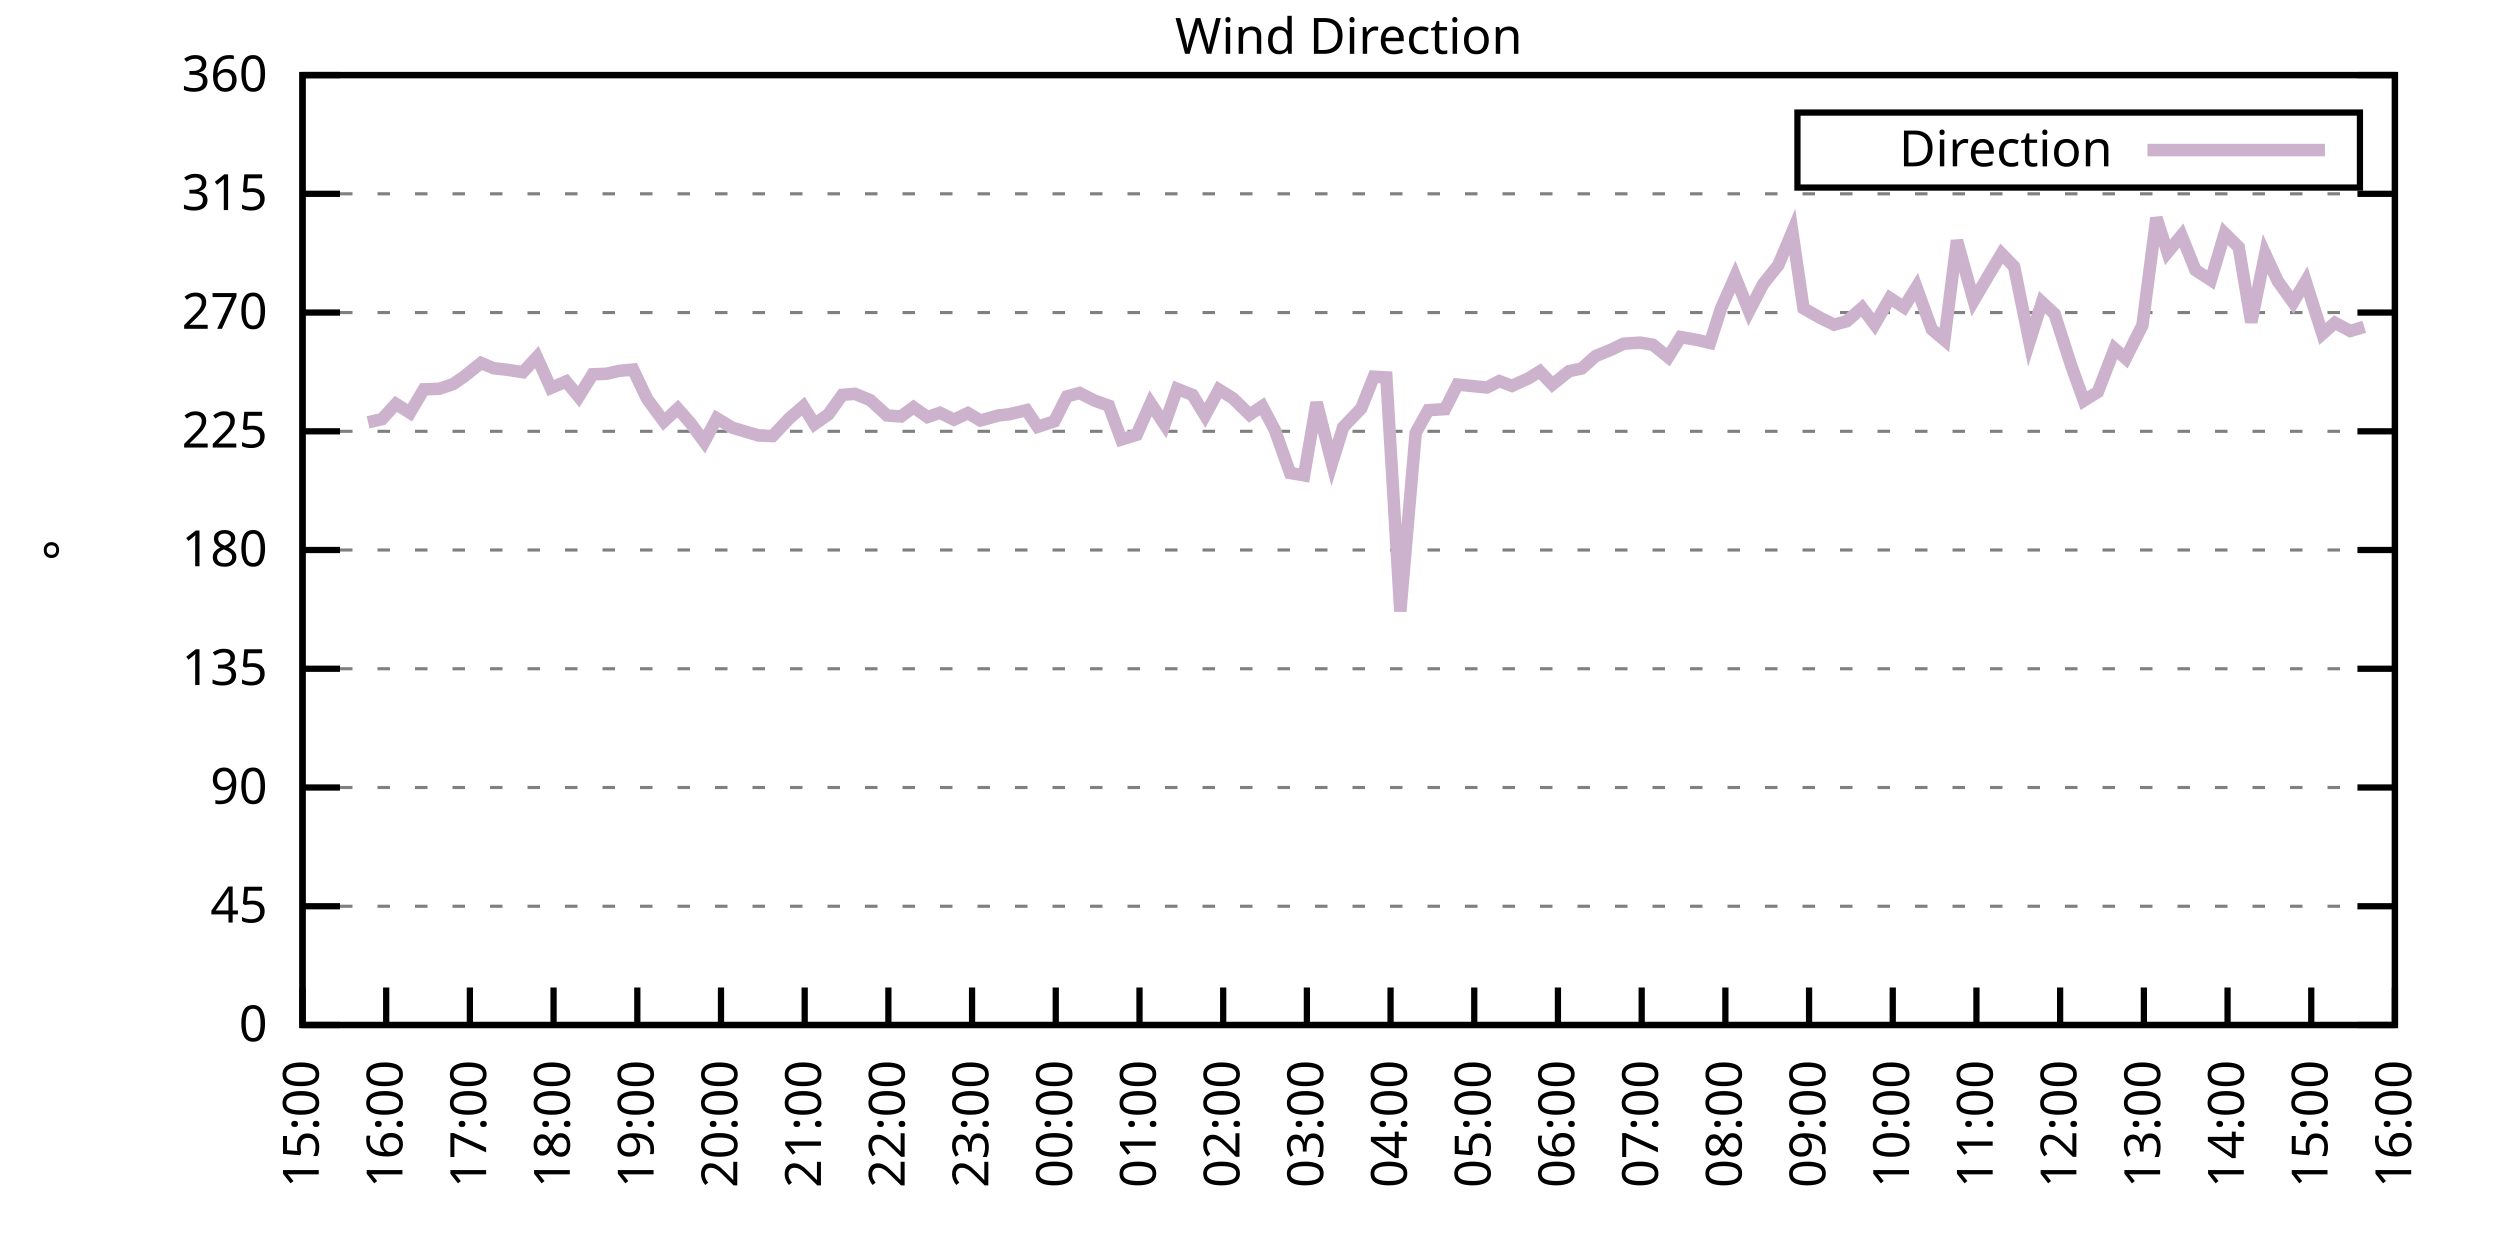
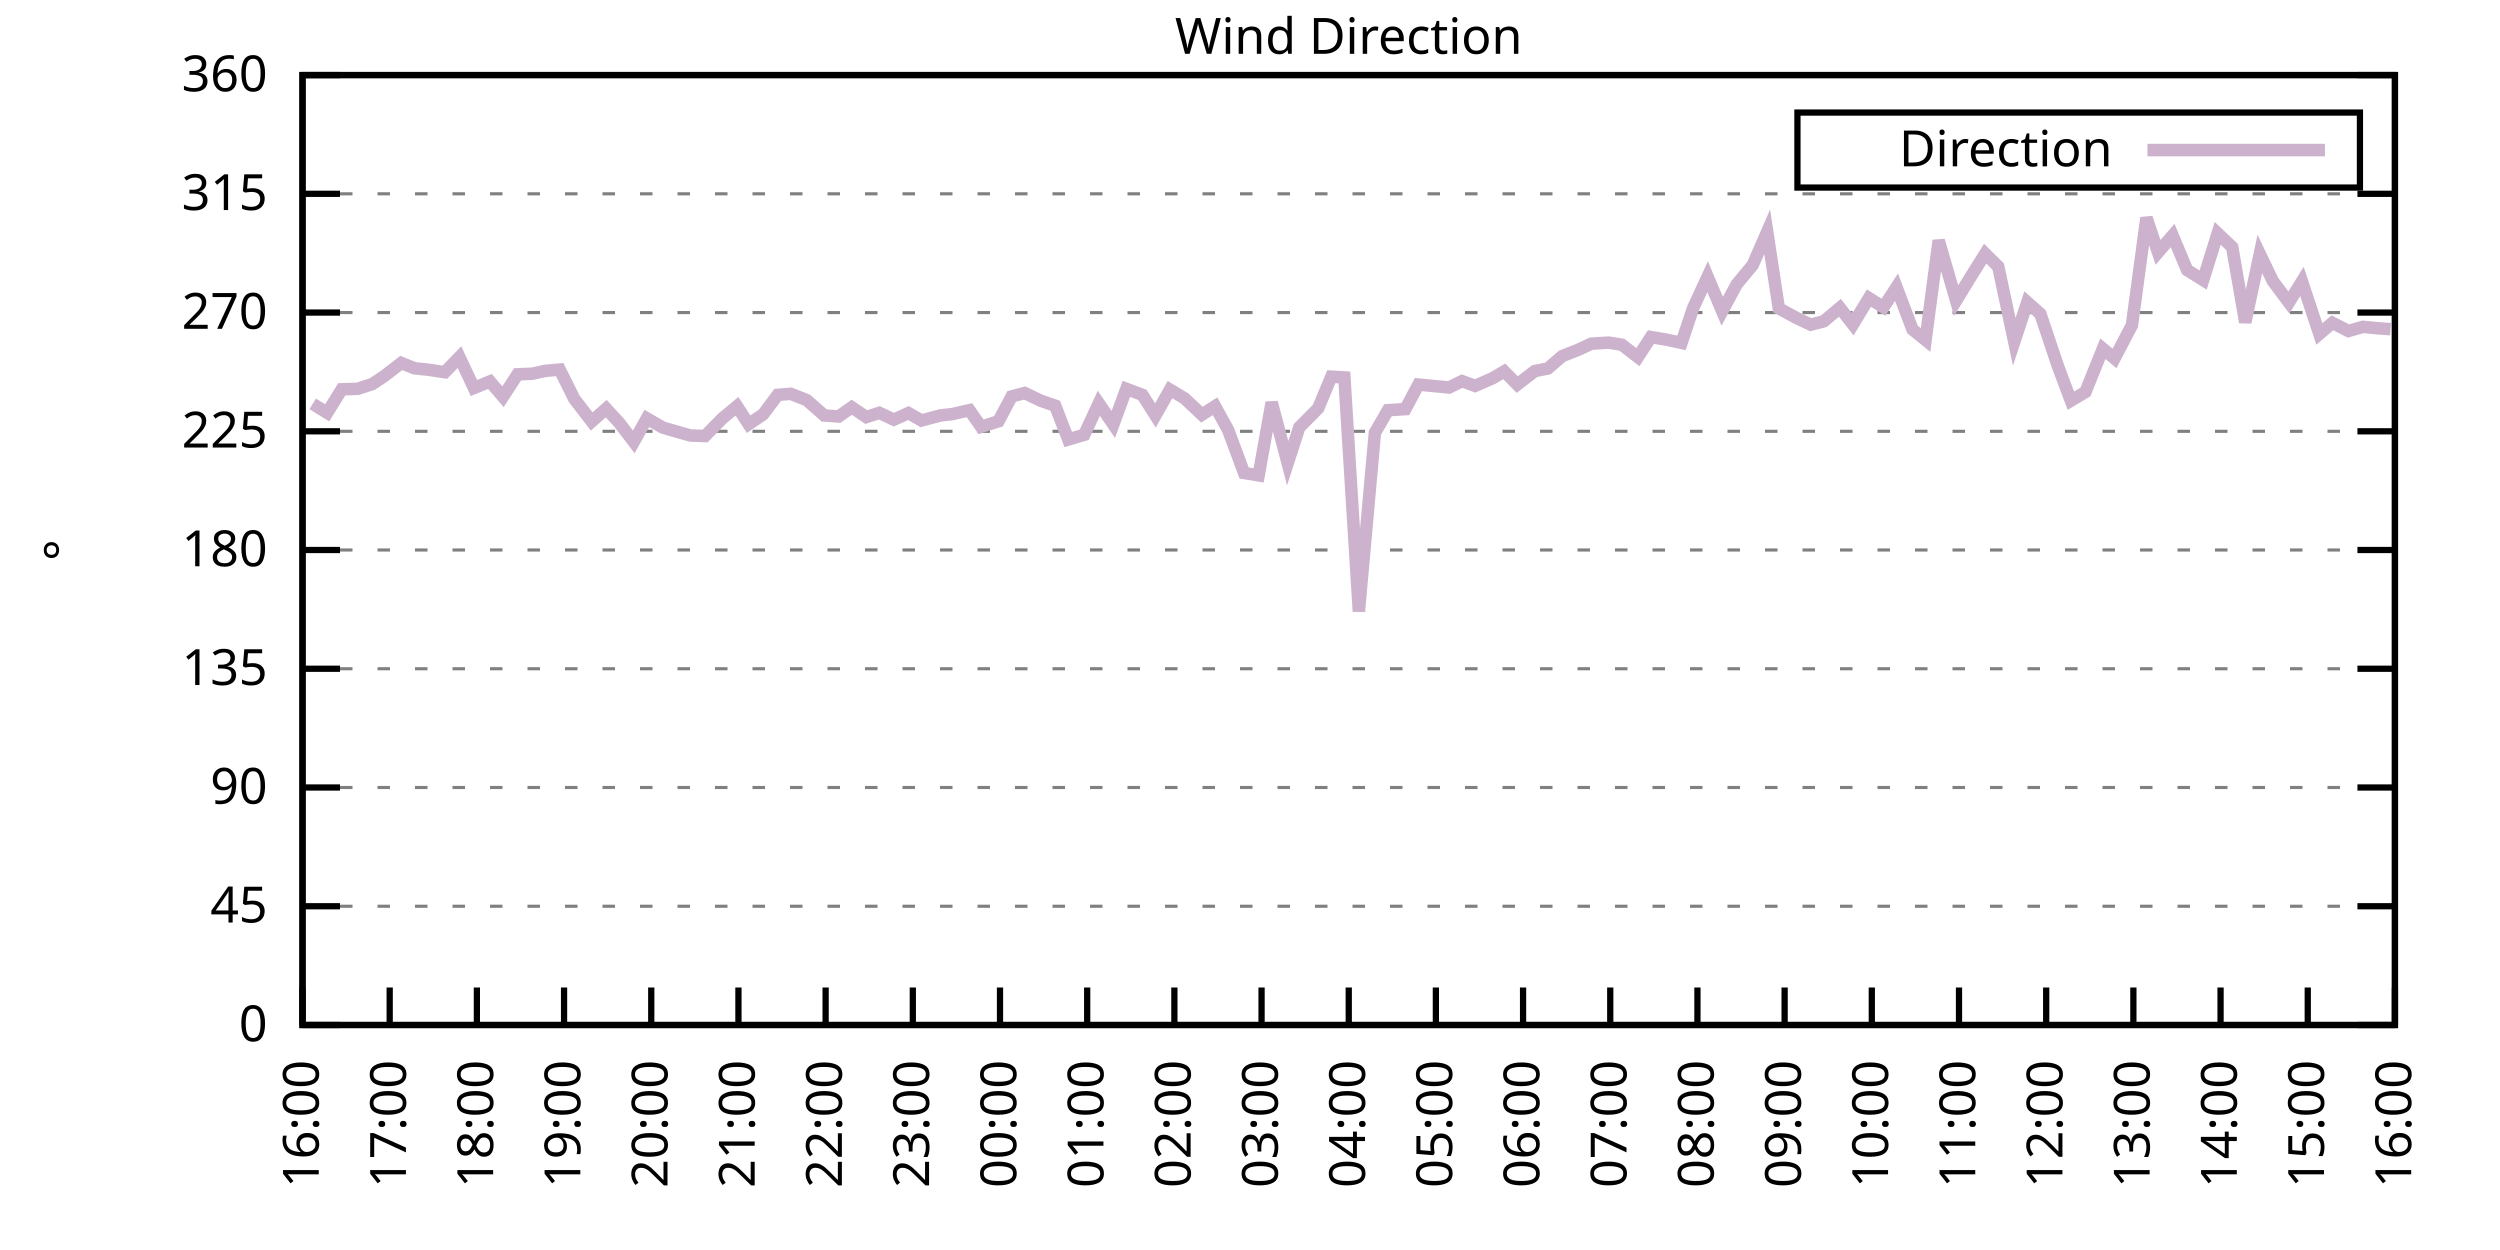
<svg xmlns="http://www.w3.org/2000/svg" xmlns:xlink="http://www.w3.org/1999/xlink" width="400" height="200" viewBox="0 0 400 200">
  <g id="gnuplot_canvas">
    <rect x="0" y="0" width="400" height="200" fill="none" />
    <defs>
      <circle id="gpDot" r="0.5" stroke-width="0.5" stroke="currentColor" />
      <path id="gpPt0" stroke-width="0.333" stroke="currentColor" d="M-1,0 h2 M0,-1 v2" />
      <path id="gpPt1" stroke-width="0.333" stroke="currentColor" d="M-1,-1 L1,1 M1,-1 L-1,1" />
      <path id="gpPt2" stroke-width="0.333" stroke="currentColor" d="M-1,0 L1,0 M0,-1 L0,1 M-1,-1 L1,1 M-1,1 L1,-1" />
      <rect id="gpPt3" stroke-width="0.333" stroke="currentColor" x="-1" y="-1" width="2" height="2" />
      <rect id="gpPt4" stroke-width="0.333" stroke="currentColor" fill="currentColor" x="-1" y="-1" width="2" height="2" />
      <circle id="gpPt5" stroke-width="0.333" stroke="currentColor" cx="0" cy="0" r="1" />
      <use xlink:href="#gpPt5" id="gpPt6" fill="currentColor" stroke="none" />
      <path id="gpPt7" stroke-width="0.333" stroke="currentColor" d="M0,-1.33 L-1.33,0.67 L1.33,0.67 z" />
      <use xlink:href="#gpPt7" id="gpPt8" fill="currentColor" stroke="none" />
      <use xlink:href="#gpPt7" id="gpPt9" stroke="currentColor" transform="rotate(180)" />
      <use xlink:href="#gpPt9" id="gpPt10" fill="currentColor" stroke="none" />
      <use xlink:href="#gpPt3" id="gpPt11" stroke="currentColor" transform="rotate(45)" />
      <use xlink:href="#gpPt11" id="gpPt12" fill="currentColor" stroke="none" />
      <path id="gpPt13" stroke-width="0.333" stroke="currentColor" d="M0,1.330 L1.265,0.411 L0.782,-1.067 L-0.782,-1.076 L-1.265,0.411 z" />
      <use xlink:href="#gpPt13" id="gpPt14" fill="currentColor" stroke="none" />
      <filter id="textbox" filterUnits="objectBoundingBox" x="0" y="0" height="1" width="1">
        <feFlood flood-color="white" flood-opacity="1" result="bgnd" />
        <feComposite in="SourceGraphic" in2="bgnd" operator="atop" />
      </filter>
      <filter id="greybox" filterUnits="objectBoundingBox" x="0" y="0" height="1" width="1">
        <feFlood flood-color="lightgrey" flood-opacity="1" result="grey" />
        <feComposite in="SourceGraphic" in2="grey" operator="atop" />
      </filter>
    </defs>
    <g fill="none" color="white" stroke="currentColor" stroke-width="1.00" stroke-linecap="butt" stroke-linejoin="miter">
</g>
    <g fill="none" color="black" stroke="currentColor" stroke-width="1.00" stroke-linecap="butt" stroke-linejoin="miter">
      <g stroke="none" shape-rendering="crispEdges">
        <polygon fill="rgb(255, 255, 255)" points="48.40,164.00 383.18,164.00 383.18,12.02 48.40,12.02 " />
      </g>
    </g>
    <g fill="none" color="black" stroke="currentColor" stroke-width="1.00" stroke-linecap="butt" stroke-linejoin="miter">
</g>
    <g fill="none" color="black" stroke="black" stroke-width="0.50" stroke-linecap="butt" stroke-linejoin="miter">
</g>
    <g fill="none" color="gray" stroke="currentColor" stroke-width="0.50" stroke-linecap="butt" stroke-linejoin="miter">
      <path stroke="gray" stroke-dasharray="2,4" class="gridline" d="M48.40,164.00 L383.19,164.00  " />
    </g>
    <g fill="none" color="gray" stroke="gray" stroke-width="1.00" stroke-linecap="butt" stroke-linejoin="miter">
</g>
    <g fill="none" color="black" stroke="currentColor" stroke-width="1.00" stroke-linecap="butt" stroke-linejoin="miter">
      <path stroke="black" d="M48.40,164.00 L54.40,164.00 M383.19,164.00 L377.19,164.00  " />
      <g transform="translate(42.80,166.60)" stroke="none" fill="black" font-family="Sans" font-size="8.00" text-anchor="end">
        <text>
          <tspan font-family="Sans"> 0</tspan>
        </text>
      </g>
    </g>
    <g fill="none" color="black" stroke="currentColor" stroke-width="1.00" stroke-linecap="butt" stroke-linejoin="miter">
</g>
    <g fill="none" color="black" stroke="black" stroke-width="0.50" stroke-linecap="butt" stroke-linejoin="miter">
</g>
    <g fill="none" color="gray" stroke="currentColor" stroke-width="0.50" stroke-linecap="butt" stroke-linejoin="miter">
      <path stroke="gray" stroke-dasharray="2,4" class="gridline" d="M48.40,145.00 L383.19,145.00  " />
    </g>
    <g fill="none" color="gray" stroke="gray" stroke-width="1.00" stroke-linecap="butt" stroke-linejoin="miter">
</g>
    <g fill="none" color="black" stroke="currentColor" stroke-width="1.00" stroke-linecap="butt" stroke-linejoin="miter">
      <path stroke="black" d="M48.40,145.00 L54.40,145.00 M383.19,145.00 L377.19,145.00  " />
      <g transform="translate(42.80,147.60)" stroke="none" fill="black" font-family="Sans" font-size="8.00" text-anchor="end">
        <text>
          <tspan font-family="Sans"> 45</tspan>
        </text>
      </g>
    </g>
    <g fill="none" color="black" stroke="currentColor" stroke-width="1.00" stroke-linecap="butt" stroke-linejoin="miter">
</g>
    <g fill="none" color="black" stroke="black" stroke-width="0.50" stroke-linecap="butt" stroke-linejoin="miter">
</g>
    <g fill="none" color="gray" stroke="currentColor" stroke-width="0.50" stroke-linecap="butt" stroke-linejoin="miter">
      <path stroke="gray" stroke-dasharray="2,4" class="gridline" d="M48.40,126.00 L383.19,126.00  " />
    </g>
    <g fill="none" color="gray" stroke="gray" stroke-width="1.00" stroke-linecap="butt" stroke-linejoin="miter">
</g>
    <g fill="none" color="black" stroke="currentColor" stroke-width="1.00" stroke-linecap="butt" stroke-linejoin="miter">
      <path stroke="black" d="M48.40,126.00 L54.40,126.00 M383.19,126.00 L377.19,126.00  " />
      <g transform="translate(42.80,128.60)" stroke="none" fill="black" font-family="Sans" font-size="8.00" text-anchor="end">
        <text>
          <tspan font-family="Sans"> 90</tspan>
        </text>
      </g>
    </g>
    <g fill="none" color="black" stroke="currentColor" stroke-width="1.00" stroke-linecap="butt" stroke-linejoin="miter">
</g>
    <g fill="none" color="black" stroke="black" stroke-width="0.50" stroke-linecap="butt" stroke-linejoin="miter">
</g>
    <g fill="none" color="gray" stroke="currentColor" stroke-width="0.50" stroke-linecap="butt" stroke-linejoin="miter">
      <path stroke="gray" stroke-dasharray="2,4" class="gridline" d="M48.40,107.00 L383.19,107.00  " />
    </g>
    <g fill="none" color="gray" stroke="gray" stroke-width="1.00" stroke-linecap="butt" stroke-linejoin="miter">
</g>
    <g fill="none" color="black" stroke="currentColor" stroke-width="1.00" stroke-linecap="butt" stroke-linejoin="miter">
      <path stroke="black" d="M48.40,107.00 L54.40,107.00 M383.19,107.00 L377.19,107.00  " />
      <g transform="translate(42.80,109.60)" stroke="none" fill="black" font-family="Sans" font-size="8.00" text-anchor="end">
        <text>
          <tspan font-family="Sans"> 135</tspan>
        </text>
      </g>
    </g>
    <g fill="none" color="black" stroke="currentColor" stroke-width="1.00" stroke-linecap="butt" stroke-linejoin="miter">
</g>
    <g fill="none" color="black" stroke="black" stroke-width="0.50" stroke-linecap="butt" stroke-linejoin="miter">
</g>
    <g fill="none" color="gray" stroke="currentColor" stroke-width="0.50" stroke-linecap="butt" stroke-linejoin="miter">
      <path stroke="gray" stroke-dasharray="2,4" class="gridline" d="M48.40,88.00 L383.19,88.00  " />
    </g>
    <g fill="none" color="gray" stroke="gray" stroke-width="1.00" stroke-linecap="butt" stroke-linejoin="miter">
</g>
    <g fill="none" color="black" stroke="currentColor" stroke-width="1.00" stroke-linecap="butt" stroke-linejoin="miter">
      <path stroke="black" d="M48.40,88.00 L54.40,88.00 M383.19,88.00 L377.19,88.00  " />
      <g transform="translate(42.80,90.60)" stroke="none" fill="black" font-family="Sans" font-size="8.00" text-anchor="end">
        <text>
          <tspan font-family="Sans"> 180</tspan>
        </text>
      </g>
    </g>
    <g fill="none" color="black" stroke="currentColor" stroke-width="1.00" stroke-linecap="butt" stroke-linejoin="miter">
</g>
    <g fill="none" color="black" stroke="black" stroke-width="0.50" stroke-linecap="butt" stroke-linejoin="miter">
</g>
    <g fill="none" color="gray" stroke="currentColor" stroke-width="0.50" stroke-linecap="butt" stroke-linejoin="miter">
      <path stroke="gray" stroke-dasharray="2,4" class="gridline" d="M48.40,69.01 L383.19,69.01  " />
    </g>
    <g fill="none" color="gray" stroke="gray" stroke-width="1.00" stroke-linecap="butt" stroke-linejoin="miter">
</g>
    <g fill="none" color="black" stroke="currentColor" stroke-width="1.00" stroke-linecap="butt" stroke-linejoin="miter">
      <path stroke="black" d="M48.40,69.01 L54.40,69.01 M383.19,69.01 L377.19,69.01  " />
      <g transform="translate(42.80,71.61)" stroke="none" fill="black" font-family="Sans" font-size="8.00" text-anchor="end">
        <text>
          <tspan font-family="Sans"> 225</tspan>
        </text>
      </g>
    </g>
    <g fill="none" color="black" stroke="currentColor" stroke-width="1.00" stroke-linecap="butt" stroke-linejoin="miter">
</g>
    <g fill="none" color="black" stroke="black" stroke-width="0.50" stroke-linecap="butt" stroke-linejoin="miter">
</g>
    <g fill="none" color="gray" stroke="currentColor" stroke-width="0.50" stroke-linecap="butt" stroke-linejoin="miter">
      <path stroke="gray" stroke-dasharray="2,4" class="gridline" d="M48.40,50.01 L383.19,50.01  " />
    </g>
    <g fill="none" color="gray" stroke="gray" stroke-width="1.00" stroke-linecap="butt" stroke-linejoin="miter">
</g>
    <g fill="none" color="black" stroke="currentColor" stroke-width="1.00" stroke-linecap="butt" stroke-linejoin="miter">
      <path stroke="black" d="M48.40,50.01 L54.40,50.01 M383.19,50.01 L377.19,50.01  " />
      <g transform="translate(42.80,52.61)" stroke="none" fill="black" font-family="Sans" font-size="8.00" text-anchor="end">
        <text>
          <tspan font-family="Sans"> 270</tspan>
        </text>
      </g>
    </g>
    <g fill="none" color="black" stroke="currentColor" stroke-width="1.00" stroke-linecap="butt" stroke-linejoin="miter">
</g>
    <g fill="none" color="black" stroke="black" stroke-width="0.50" stroke-linecap="butt" stroke-linejoin="miter">
</g>
    <g fill="none" color="gray" stroke="currentColor" stroke-width="0.50" stroke-linecap="butt" stroke-linejoin="miter">
      <path stroke="gray" stroke-dasharray="2,4" class="gridline" d="M48.40,31.01 L383.19,31.01  " />
    </g>
    <g fill="none" color="gray" stroke="gray" stroke-width="1.00" stroke-linecap="butt" stroke-linejoin="miter">
</g>
    <g fill="none" color="black" stroke="currentColor" stroke-width="1.00" stroke-linecap="butt" stroke-linejoin="miter">
      <path stroke="black" d="M48.40,31.01 L54.40,31.01 M383.19,31.01 L377.19,31.01  " />
      <g transform="translate(42.80,33.61)" stroke="none" fill="black" font-family="Sans" font-size="8.00" text-anchor="end">
        <text>
          <tspan font-family="Sans"> 315</tspan>
        </text>
      </g>
    </g>
    <g fill="none" color="black" stroke="currentColor" stroke-width="1.00" stroke-linecap="butt" stroke-linejoin="miter">
</g>
    <g fill="none" color="black" stroke="black" stroke-width="0.50" stroke-linecap="butt" stroke-linejoin="miter">
</g>
    <g fill="none" color="gray" stroke="currentColor" stroke-width="0.50" stroke-linecap="butt" stroke-linejoin="miter">
      <path stroke="gray" stroke-dasharray="2,4" class="gridline" d="M48.40,12.01 L383.19,12.01  " />
    </g>
    <g fill="none" color="gray" stroke="gray" stroke-width="1.00" stroke-linecap="butt" stroke-linejoin="miter">
</g>
    <g fill="none" color="black" stroke="currentColor" stroke-width="1.00" stroke-linecap="butt" stroke-linejoin="miter">
      <path stroke="black" d="M48.40,12.01 L54.40,12.01 M383.19,12.01 L377.19,12.01  " />
      <g transform="translate(42.80,14.61)" stroke="none" fill="black" font-family="Sans" font-size="8.00" text-anchor="end">
        <text>
          <tspan font-family="Sans"> 360</tspan>
        </text>
      </g>
    </g>
    <g fill="none" color="black" stroke="currentColor" stroke-width="1.00" stroke-linecap="butt" stroke-linejoin="miter">
      <path stroke="black" d="M48.40,164.00 L48.40,158.00  " />
      <g transform="translate(51.00,169.60) rotate(270.00)" stroke="none" fill="black" font-family="Sans" font-size="8.00" text-anchor="end">
        <text>
-           <tspan font-family="Sans">15:00</tspan>
-         </text>
-       </g>
-     </g>
-     <g fill="none" color="black" stroke="currentColor" stroke-width="1.00" stroke-linecap="butt" stroke-linejoin="miter">
-       <path stroke="black" d="M61.79,164.00 L61.79,158.00  " />
-       <g transform="translate(64.39,169.60) rotate(270.00)" stroke="none" fill="black" font-family="Sans" font-size="8.00" text-anchor="end">
-         <text>
          <tspan font-family="Sans">16:00</tspan>
        </text>
      </g>
    </g>
    <g fill="none" color="black" stroke="currentColor" stroke-width="1.00" stroke-linecap="butt" stroke-linejoin="miter">
-       <path stroke="black" d="M75.18,164.00 L75.18,158.00  " />
-       <g transform="translate(77.78,169.60) rotate(270.00)" stroke="none" fill="black" font-family="Sans" font-size="8.00" text-anchor="end">
+       <path stroke="black" d="M62.35,164.00 L62.35,158.00  " />
+       <g transform="translate(64.95,169.60) rotate(270.00)" stroke="none" fill="black" font-family="Sans" font-size="8.00" text-anchor="end">
        <text>
          <tspan font-family="Sans">17:00</tspan>
        </text>
      </g>
    </g>
    <g fill="none" color="black" stroke="currentColor" stroke-width="1.00" stroke-linecap="butt" stroke-linejoin="miter">
-       <path stroke="black" d="M88.57,164.00 L88.57,158.00  " />
-       <g transform="translate(91.17,169.60) rotate(270.00)" stroke="none" fill="black" font-family="Sans" font-size="8.00" text-anchor="end">
+       <path stroke="black" d="M76.30,164.00 L76.30,158.00  " />
+       <g transform="translate(78.90,169.60) rotate(270.00)" stroke="none" fill="black" font-family="Sans" font-size="8.00" text-anchor="end">
        <text>
          <tspan font-family="Sans">18:00</tspan>
        </text>
      </g>
    </g>
    <g fill="none" color="black" stroke="currentColor" stroke-width="1.00" stroke-linecap="butt" stroke-linejoin="miter">
-       <path stroke="black" d="M101.97,164.00 L101.97,158.00  " />
-       <g transform="translate(104.57,169.60) rotate(270.00)" stroke="none" fill="black" font-family="Sans" font-size="8.00" text-anchor="end">
+       <path stroke="black" d="M90.25,164.00 L90.25,158.00  " />
+       <g transform="translate(92.85,169.60) rotate(270.00)" stroke="none" fill="black" font-family="Sans" font-size="8.00" text-anchor="end">
        <text>
          <tspan font-family="Sans">19:00</tspan>
        </text>
      </g>
    </g>
    <g fill="none" color="black" stroke="currentColor" stroke-width="1.00" stroke-linecap="butt" stroke-linejoin="miter">
-       <path stroke="black" d="M115.36,164.00 L115.36,158.00  " />
-       <g transform="translate(117.96,169.60) rotate(270.00)" stroke="none" fill="black" font-family="Sans" font-size="8.00" text-anchor="end">
+       <path stroke="black" d="M104.20,164.00 L104.20,158.00  " />
+       <g transform="translate(106.80,169.60) rotate(270.00)" stroke="none" fill="black" font-family="Sans" font-size="8.00" text-anchor="end">
        <text>
          <tspan font-family="Sans">20:00</tspan>
        </text>
      </g>
    </g>
    <g fill="none" color="black" stroke="currentColor" stroke-width="1.00" stroke-linecap="butt" stroke-linejoin="miter">
-       <path stroke="black" d="M128.75,164.00 L128.75,158.00  " />
-       <g transform="translate(131.35,169.60) rotate(270.00)" stroke="none" fill="black" font-family="Sans" font-size="8.00" text-anchor="end">
+       <path stroke="black" d="M118.15,164.00 L118.15,158.00  " />
+       <g transform="translate(120.75,169.60) rotate(270.00)" stroke="none" fill="black" font-family="Sans" font-size="8.00" text-anchor="end">
        <text>
          <tspan font-family="Sans">21:00</tspan>
        </text>
      </g>
    </g>
    <g fill="none" color="black" stroke="currentColor" stroke-width="1.00" stroke-linecap="butt" stroke-linejoin="miter">
-       <path stroke="black" d="M142.14,164.00 L142.14,158.00  " />
-       <g transform="translate(144.74,169.60) rotate(270.00)" stroke="none" fill="black" font-family="Sans" font-size="8.00" text-anchor="end">
+       <path stroke="black" d="M132.10,164.00 L132.10,158.00  " />
+       <g transform="translate(134.70,169.60) rotate(270.00)" stroke="none" fill="black" font-family="Sans" font-size="8.00" text-anchor="end">
        <text>
          <tspan font-family="Sans">22:00</tspan>
        </text>
      </g>
    </g>
    <g fill="none" color="black" stroke="currentColor" stroke-width="1.00" stroke-linecap="butt" stroke-linejoin="miter">
-       <path stroke="black" d="M155.53,164.00 L155.53,158.00  " />
-       <g transform="translate(158.13,169.60) rotate(270.00)" stroke="none" fill="black" font-family="Sans" font-size="8.00" text-anchor="end">
+       <path stroke="black" d="M146.05,164.00 L146.05,158.00  " />
+       <g transform="translate(148.65,169.60) rotate(270.00)" stroke="none" fill="black" font-family="Sans" font-size="8.00" text-anchor="end">
        <text>
          <tspan font-family="Sans">23:00</tspan>
        </text>
      </g>
    </g>
    <g fill="none" color="black" stroke="currentColor" stroke-width="1.00" stroke-linecap="butt" stroke-linejoin="miter">
-       <path stroke="black" d="M168.92,164.00 L168.92,158.00  " />
-       <g transform="translate(171.52,169.60) rotate(270.00)" stroke="none" fill="black" font-family="Sans" font-size="8.00" text-anchor="end">
+       <path stroke="black" d="M160.00,164.00 L160.00,158.00  " />
+       <g transform="translate(162.60,169.60) rotate(270.00)" stroke="none" fill="black" font-family="Sans" font-size="8.00" text-anchor="end">
        <text>
          <tspan font-family="Sans">00:00</tspan>
        </text>
      </g>
    </g>
    <g fill="none" color="black" stroke="currentColor" stroke-width="1.00" stroke-linecap="butt" stroke-linejoin="miter">
-       <path stroke="black" d="M182.32,164.00 L182.32,158.00  " />
-       <g transform="translate(184.92,169.60) rotate(270.00)" stroke="none" fill="black" font-family="Sans" font-size="8.00" text-anchor="end">
+       <path stroke="black" d="M173.95,164.00 L173.95,158.00  " />
+       <g transform="translate(176.55,169.60) rotate(270.00)" stroke="none" fill="black" font-family="Sans" font-size="8.00" text-anchor="end">
        <text>
          <tspan font-family="Sans">01:00</tspan>
        </text>
      </g>
    </g>
    <g fill="none" color="black" stroke="currentColor" stroke-width="1.00" stroke-linecap="butt" stroke-linejoin="miter">
-       <path stroke="black" d="M195.71,164.00 L195.71,158.00  " />
-       <g transform="translate(198.31,169.60) rotate(270.00)" stroke="none" fill="black" font-family="Sans" font-size="8.00" text-anchor="end">
+       <path stroke="black" d="M187.90,164.00 L187.90,158.00  " />
+       <g transform="translate(190.50,169.60) rotate(270.00)" stroke="none" fill="black" font-family="Sans" font-size="8.00" text-anchor="end">
        <text>
          <tspan font-family="Sans">02:00</tspan>
        </text>
      </g>
    </g>
    <g fill="none" color="black" stroke="currentColor" stroke-width="1.00" stroke-linecap="butt" stroke-linejoin="miter">
-       <path stroke="black" d="M209.10,164.00 L209.10,158.00  " />
-       <g transform="translate(211.70,169.60) rotate(270.00)" stroke="none" fill="black" font-family="Sans" font-size="8.00" text-anchor="end">
+       <path stroke="black" d="M201.85,164.00 L201.85,158.00  " />
+       <g transform="translate(204.45,169.60) rotate(270.00)" stroke="none" fill="black" font-family="Sans" font-size="8.00" text-anchor="end">
        <text>
          <tspan font-family="Sans">03:00</tspan>
        </text>
      </g>
    </g>
    <g fill="none" color="black" stroke="currentColor" stroke-width="1.00" stroke-linecap="butt" stroke-linejoin="miter">
-       <path stroke="black" d="M222.49,164.00 L222.49,158.00  " />
-       <g transform="translate(225.09,169.60) rotate(270.00)" stroke="none" fill="black" font-family="Sans" font-size="8.00" text-anchor="end">
+       <path stroke="black" d="M215.80,164.00 L215.80,158.00  " />
+       <g transform="translate(218.40,169.60) rotate(270.00)" stroke="none" fill="black" font-family="Sans" font-size="8.00" text-anchor="end">
        <text>
          <tspan font-family="Sans">04:00</tspan>
        </text>
      </g>
    </g>
    <g fill="none" color="black" stroke="currentColor" stroke-width="1.00" stroke-linecap="butt" stroke-linejoin="miter">
-       <path stroke="black" d="M235.88,164.00 L235.88,158.00  " />
-       <g transform="translate(238.48,169.60) rotate(270.00)" stroke="none" fill="black" font-family="Sans" font-size="8.00" text-anchor="end">
+       <path stroke="black" d="M229.74,164.00 L229.74,158.00  " />
+       <g transform="translate(232.34,169.60) rotate(270.00)" stroke="none" fill="black" font-family="Sans" font-size="8.00" text-anchor="end">
        <text>
          <tspan font-family="Sans">05:00</tspan>
        </text>
      </g>
    </g>
    <g fill="none" color="black" stroke="currentColor" stroke-width="1.00" stroke-linecap="butt" stroke-linejoin="miter">
-       <path stroke="black" d="M249.27,164.00 L249.27,158.00  " />
-       <g transform="translate(251.87,169.60) rotate(270.00)" stroke="none" fill="black" font-family="Sans" font-size="8.00" text-anchor="end">
+       <path stroke="black" d="M243.69,164.00 L243.69,158.00  " />
+       <g transform="translate(246.29,169.60) rotate(270.00)" stroke="none" fill="black" font-family="Sans" font-size="8.00" text-anchor="end">
        <text>
          <tspan font-family="Sans">06:00</tspan>
        </text>
      </g>
    </g>
    <g fill="none" color="black" stroke="currentColor" stroke-width="1.00" stroke-linecap="butt" stroke-linejoin="miter">
-       <path stroke="black" d="M262.67,164.00 L262.67,158.00  " />
-       <g transform="translate(265.27,169.60) rotate(270.00)" stroke="none" fill="black" font-family="Sans" font-size="8.00" text-anchor="end">
+       <path stroke="black" d="M257.64,164.00 L257.64,158.00  " />
+       <g transform="translate(260.24,169.60) rotate(270.00)" stroke="none" fill="black" font-family="Sans" font-size="8.00" text-anchor="end">
        <text>
          <tspan font-family="Sans">07:00</tspan>
        </text>
      </g>
    </g>
    <g fill="none" color="black" stroke="currentColor" stroke-width="1.00" stroke-linecap="butt" stroke-linejoin="miter">
-       <path stroke="black" d="M276.06,164.00 L276.06,158.00  " />
-       <g transform="translate(278.66,169.60) rotate(270.00)" stroke="none" fill="black" font-family="Sans" font-size="8.00" text-anchor="end">
+       <path stroke="black" d="M271.59,164.00 L271.59,158.00  " />
+       <g transform="translate(274.19,169.60) rotate(270.00)" stroke="none" fill="black" font-family="Sans" font-size="8.00" text-anchor="end">
        <text>
          <tspan font-family="Sans">08:00</tspan>
        </text>
      </g>
    </g>
    <g fill="none" color="black" stroke="currentColor" stroke-width="1.00" stroke-linecap="butt" stroke-linejoin="miter">
-       <path stroke="black" d="M289.45,164.00 L289.45,158.00  " />
-       <g transform="translate(292.05,169.60) rotate(270.00)" stroke="none" fill="black" font-family="Sans" font-size="8.00" text-anchor="end">
+       <path stroke="black" d="M285.54,164.00 L285.54,158.00  " />
+       <g transform="translate(288.14,169.60) rotate(270.00)" stroke="none" fill="black" font-family="Sans" font-size="8.00" text-anchor="end">
        <text>
          <tspan font-family="Sans">09:00</tspan>
        </text>
      </g>
    </g>
    <g fill="none" color="black" stroke="currentColor" stroke-width="1.00" stroke-linecap="butt" stroke-linejoin="miter">
-       <path stroke="black" d="M302.84,164.00 L302.84,158.00  " />
-       <g transform="translate(305.44,169.60) rotate(270.00)" stroke="none" fill="black" font-family="Sans" font-size="8.00" text-anchor="end">
+       <path stroke="black" d="M299.49,164.00 L299.49,158.00  " />
+       <g transform="translate(302.09,169.60) rotate(270.00)" stroke="none" fill="black" font-family="Sans" font-size="8.00" text-anchor="end">
        <text>
          <tspan font-family="Sans">10:00</tspan>
        </text>
      </g>
    </g>
    <g fill="none" color="black" stroke="currentColor" stroke-width="1.00" stroke-linecap="butt" stroke-linejoin="miter">
-       <path stroke="black" d="M316.23,164.00 L316.23,158.00  " />
-       <g transform="translate(318.83,169.60) rotate(270.00)" stroke="none" fill="black" font-family="Sans" font-size="8.00" text-anchor="end">
+       <path stroke="black" d="M313.44,164.00 L313.44,158.00  " />
+       <g transform="translate(316.04,169.60) rotate(270.00)" stroke="none" fill="black" font-family="Sans" font-size="8.00" text-anchor="end">
        <text>
          <tspan font-family="Sans">11:00</tspan>
        </text>
      </g>
    </g>
    <g fill="none" color="black" stroke="currentColor" stroke-width="1.00" stroke-linecap="butt" stroke-linejoin="miter">
-       <path stroke="black" d="M329.62,164.00 L329.62,158.00  " />
-       <g transform="translate(332.22,169.60) rotate(270.00)" stroke="none" fill="black" font-family="Sans" font-size="8.00" text-anchor="end">
+       <path stroke="black" d="M327.39,164.00 L327.39,158.00  " />
+       <g transform="translate(329.99,169.60) rotate(270.00)" stroke="none" fill="black" font-family="Sans" font-size="8.00" text-anchor="end">
        <text>
          <tspan font-family="Sans">12:00</tspan>
        </text>
      </g>
    </g>
    <g fill="none" color="black" stroke="currentColor" stroke-width="1.00" stroke-linecap="butt" stroke-linejoin="miter">
-       <path stroke="black" d="M343.02,164.00 L343.02,158.00  " />
-       <g transform="translate(345.62,169.60) rotate(270.00)" stroke="none" fill="black" font-family="Sans" font-size="8.00" text-anchor="end">
+       <path stroke="black" d="M341.34,164.00 L341.34,158.00  " />
+       <g transform="translate(343.94,169.60) rotate(270.00)" stroke="none" fill="black" font-family="Sans" font-size="8.00" text-anchor="end">
        <text>
          <tspan font-family="Sans">13:00</tspan>
        </text>
      </g>
    </g>
    <g fill="none" color="black" stroke="currentColor" stroke-width="1.00" stroke-linecap="butt" stroke-linejoin="miter">
-       <path stroke="black" d="M356.41,164.00 L356.41,158.00  " />
-       <g transform="translate(359.01,169.60) rotate(270.00)" stroke="none" fill="black" font-family="Sans" font-size="8.00" text-anchor="end">
+       <path stroke="black" d="M355.29,164.00 L355.29,158.00  " />
+       <g transform="translate(357.89,169.60) rotate(270.00)" stroke="none" fill="black" font-family="Sans" font-size="8.00" text-anchor="end">
        <text>
          <tspan font-family="Sans">14:00</tspan>
        </text>
      </g>
    </g>
    <g fill="none" color="black" stroke="currentColor" stroke-width="1.00" stroke-linecap="butt" stroke-linejoin="miter">
-       <path stroke="black" d="M369.80,164.00 L369.80,158.00  " />
-       <g transform="translate(372.40,169.60) rotate(270.00)" stroke="none" fill="black" font-family="Sans" font-size="8.00" text-anchor="end">
+       <path stroke="black" d="M369.24,164.00 L369.24,158.00  " />
+       <g transform="translate(371.84,169.60) rotate(270.00)" stroke="none" fill="black" font-family="Sans" font-size="8.00" text-anchor="end">
        <text>
          <tspan font-family="Sans">15:00</tspan>
        </text>
      </g>
    </g>
    <g fill="none" color="black" stroke="currentColor" stroke-width="1.00" stroke-linecap="butt" stroke-linejoin="miter">
      <path stroke="black" d="M383.19,164.00 L383.19,158.00  " />
      <g transform="translate(385.79,169.60) rotate(270.00)" stroke="none" fill="black" font-family="Sans" font-size="8.00" text-anchor="end">
        <text>
          <tspan font-family="Sans">16:00</tspan>
        </text>
      </g>
    </g>
    <g fill="none" color="black" stroke="currentColor" stroke-width="1.00" stroke-linecap="butt" stroke-linejoin="miter">
</g>
    <g fill="none" color="black" stroke="currentColor" stroke-width="1.00" stroke-linecap="butt" stroke-linejoin="miter">
      <path stroke="black" d="M48.40,12.01 L48.40,164.00 L383.19,164.00 L383.19,12.01 L48.40,12.01 Z  " />
    </g>
    <g fill="none" color="black" stroke="currentColor" stroke-width="1.00" stroke-linecap="butt" stroke-linejoin="miter">
</g>
    <g fill="none" color="black" stroke="currentColor" stroke-width="1.00" stroke-linecap="butt" stroke-linejoin="miter">
      <path stroke="black" d="M287.59,30.01 L287.59,18.01 L377.59,18.01 L377.59,30.01 L287.59,30.01 Z  " />
    </g>
    <g id="Wind_direction_plot_1">
      <g fill="none" color="white" stroke="black" stroke-width="2.00" stroke-linecap="butt" stroke-linejoin="miter">
</g>
      <g fill="none" color="black" stroke="currentColor" stroke-width="2.00" stroke-linecap="butt" stroke-linejoin="miter">
        <g transform="translate(337.99,26.61)" stroke="none" fill="black" font-family="Sans" font-size="8.00" text-anchor="end">
          <text>
            <tspan font-family="Sans">Direction</tspan>
          </text>
        </g>
      </g>
      <g fill="none" color="black" stroke="currentColor" stroke-width="2.00" stroke-linecap="butt" stroke-linejoin="miter">
-         <path stroke="rgb(204, 178, 204)" d="M343.59,24.01 L371.99,24.01 M58.89,67.57 L61.12,67.06 L63.35,64.62 L65.59,66.05 L67.82,62.29 L70.27,62.21   L72.50,61.45 L74.29,60.22 L76.97,58.07 L78.98,58.92 L81.21,59.17 L83.66,59.55 L85.90,57.14 L88.13,62.08   L90.58,61.03 L92.59,63.48 L94.82,59.89 L97.06,59.80 L99.06,59.34 L101.30,59.13 L103.53,63.81 L106.21,67.44   L108.44,65.38 L110.45,67.66 L112.68,70.70 L114.69,66.94 L117.14,68.42 L119.38,69.09 L121.38,69.68 L123.62,69.77   L126.29,66.94 L128.53,65.00 L130.31,67.87 L132.54,66.30 L134.78,63.18 L136.78,63.01 L139.24,64.02 L141.92,66.47   L144.15,66.64 L146.16,65.16 L148.39,66.73 L150.40,66.05 L152.63,67.15 L154.86,66.09 L156.87,67.28 L159.77,66.47   L161.56,66.26 L164.24,65.63 L166.02,68.29 L168.70,67.40 L170.71,63.43 L172.72,62.88 L175.17,64.11 L177.41,64.91   L179.41,70.32 L181.87,69.56 L184.10,64.53 L186.33,67.91 L188.34,62.21 L190.80,63.18 L192.81,66.47 L195.04,62.34   L197.27,63.73 L199.95,66.35 L201.96,65.00 L203.97,68.80 L206.42,75.68 L208.65,76.06 L210.66,64.40 L213.12,74.11   L214.90,68.37 L217.80,65.33 L219.81,60.27 L221.82,60.39 L224.05,97.84 L226.51,69.26 L228.52,65.63 L231.20,65.46   L233.20,61.53 L237.89,62.00 L239.90,60.98 L241.91,61.74 L244.59,60.52 L246.37,59.42 L248.38,61.53 L251.06,59.38   L253.07,58.96 L255.30,56.97 L257.76,55.96 L259.76,54.99 L262.44,54.82 L264.45,55.16 L266.91,57.14 L268.92,53.93   L271.37,54.36 L273.60,54.86 L275.39,49.29 L277.62,44.27 L279.85,49.80 L282.08,45.49 L284.54,42.41 L286.77,37.09   L288.56,49.33 L291.23,50.85 L293.47,51.95 L295.48,51.40 L297.93,49.25 L299.94,51.91 L302.39,47.69 L304.63,49.16   L306.63,45.95 L309.09,52.71 L311.10,54.40 L313.11,38.48 L315.79,48.11 L318.02,44.31 L320.25,40.59 L322.26,42.66   L324.71,54.69 L326.72,48.36 L328.73,50.22 L331.41,58.54 L333.42,64.11 L335.65,62.72 L338.33,55.79 L340.11,57.35   L342.79,52.03 L345.02,34.85 L346.81,40.38 L349.04,37.68 L351.27,43.21 L353.73,44.81 L355.96,37.34 L358.19,39.54   L360.20,51.57 L362.43,40.63 L364.44,44.98 L366.90,48.40 L368.91,45.03 L371.58,53.43 L373.59,51.65 L376.05,52.96   L378.28,52.29  " />
+         <path stroke="rgb(204, 178, 204)" d="M343.59,24.01 L371.99,24.01 M50.03,64.62 L52.35,66.05 L54.68,62.29 L57.23,62.21 L59.56,61.45 L61.42,60.22   L64.21,58.07 L66.30,58.92 L68.63,59.17 L71.18,59.55 L73.51,57.14 L75.83,62.08 L78.39,61.03 L80.48,63.48   L82.81,59.89 L85.13,59.80 L87.23,59.34 L89.55,59.13 L91.88,63.81 L94.67,67.44 L96.99,65.38 L99.08,67.66   L101.41,70.70 L103.50,66.94 L106.06,68.42 L108.38,69.09 L110.48,69.68 L112.80,69.77 L115.59,66.94 L117.92,65.00   L119.78,67.87 L122.10,66.30 L124.43,63.18 L126.52,63.01 L129.08,64.02 L131.87,66.47 L134.19,66.64 L136.28,65.16   L138.61,66.73 L140.70,66.05 L143.02,67.15 L145.35,66.09 L147.44,67.28 L150.46,66.47 L152.32,66.26 L155.11,65.63   L156.97,68.29 L159.76,67.40 L161.86,63.43 L163.95,62.88 L166.51,64.11 L168.83,64.91 L170.92,70.32 L173.48,69.56   L175.81,64.53 L178.13,67.91 L180.22,62.21 L182.78,63.18 L184.87,66.47 L187.20,62.34 L189.52,63.73 L192.31,66.35   L194.41,65.00 L196.50,68.80 L199.06,75.68 L201.38,76.06 L203.47,64.40 L206.03,74.11 L207.89,68.37 L210.91,65.33   L213.01,60.27 L215.10,60.39 L217.42,97.84 L219.98,69.26 L222.07,65.63 L224.86,65.46 L226.95,61.53 L231.84,62.00   L233.93,60.98 L236.02,61.74 L238.81,60.52 L240.67,59.42 L242.76,61.53 L245.55,59.38 L247.65,58.96 L249.97,56.97   L252.53,55.96 L254.62,54.99 L257.41,54.82 L259.50,55.16 L262.06,57.14 L264.15,53.93 L266.71,54.36 L269.04,54.86   L270.90,49.29 L273.22,44.27 L275.55,49.80 L277.87,45.49 L280.43,42.41 L282.75,37.09 L284.61,49.33 L287.40,50.85   L289.73,51.95 L291.82,51.40 L294.38,49.25 L296.47,51.91 L299.03,47.69 L301.35,49.16 L303.44,45.95 L306.00,52.71   L308.09,54.40 L310.19,38.48 L312.98,48.11 L315.30,44.31 L317.63,40.59 L319.72,42.66 L322.28,54.69 L324.37,48.36   L326.46,50.22 L329.25,58.54 L331.34,64.11 L333.67,62.72 L336.46,55.79 L338.32,57.35 L341.11,52.03 L343.43,34.85   L345.29,40.38 L347.62,37.68 L349.94,43.21 L352.50,44.81 L354.83,37.34 L357.15,39.54 L359.24,51.57 L361.57,40.63   L363.66,44.98 L366.22,48.40 L368.31,45.03 L371.10,53.43 L373.19,51.65 L375.75,52.96 L378.08,52.29 L380.17,52.50   L382.49,52.67  " />
      </g>
    </g>
    <g fill="none" color="black" stroke="currentColor" stroke-width="2.00" stroke-linecap="butt" stroke-linejoin="miter">
</g>
    <g fill="none" color="black" stroke="black" stroke-width="1.00" stroke-linecap="butt" stroke-linejoin="miter">
</g>
    <g fill="none" color="black" stroke="currentColor" stroke-width="1.00" stroke-linecap="butt" stroke-linejoin="miter">
      <path stroke="black" d="M48.40,12.01 L48.40,164.00 L383.19,164.00 L383.19,12.01 L48.40,12.01 Z  " />
      <g transform="translate(12.80,88.01) rotate(270.00)" stroke="none" fill="black" font-family="Sans" font-size="8.00" text-anchor="middle">
        <text>
          <tspan font-family="Sans">°</tspan>
        </text>
      </g>
    </g>
    <g fill="none" color="black" stroke="currentColor" stroke-width="1.00" stroke-linecap="butt" stroke-linejoin="miter">
</g>
    <g fill="none" color="black" stroke="currentColor" stroke-width="1.00" stroke-linecap="butt" stroke-linejoin="miter">
      <g transform="translate(215.79,8.61)" stroke="none" fill="black" font-family="Sans" font-size="8.00" text-anchor="middle">
        <text>
          <tspan font-family="Sans">Wind Direction</tspan>
        </text>
      </g>
    </g>
    <g fill="none" color="black" stroke="currentColor" stroke-width="1.00" stroke-linecap="butt" stroke-linejoin="miter">
</g>
  </g>
</svg>
